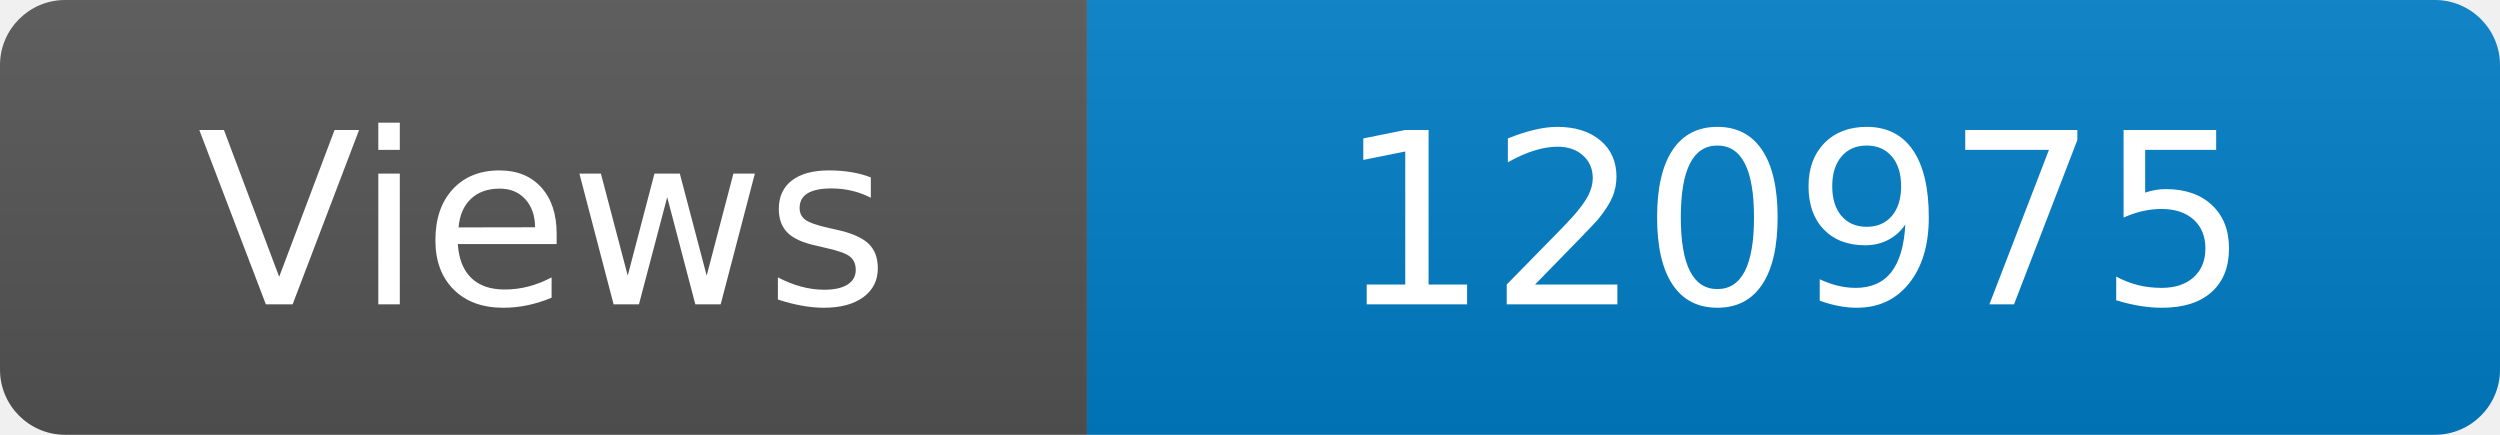
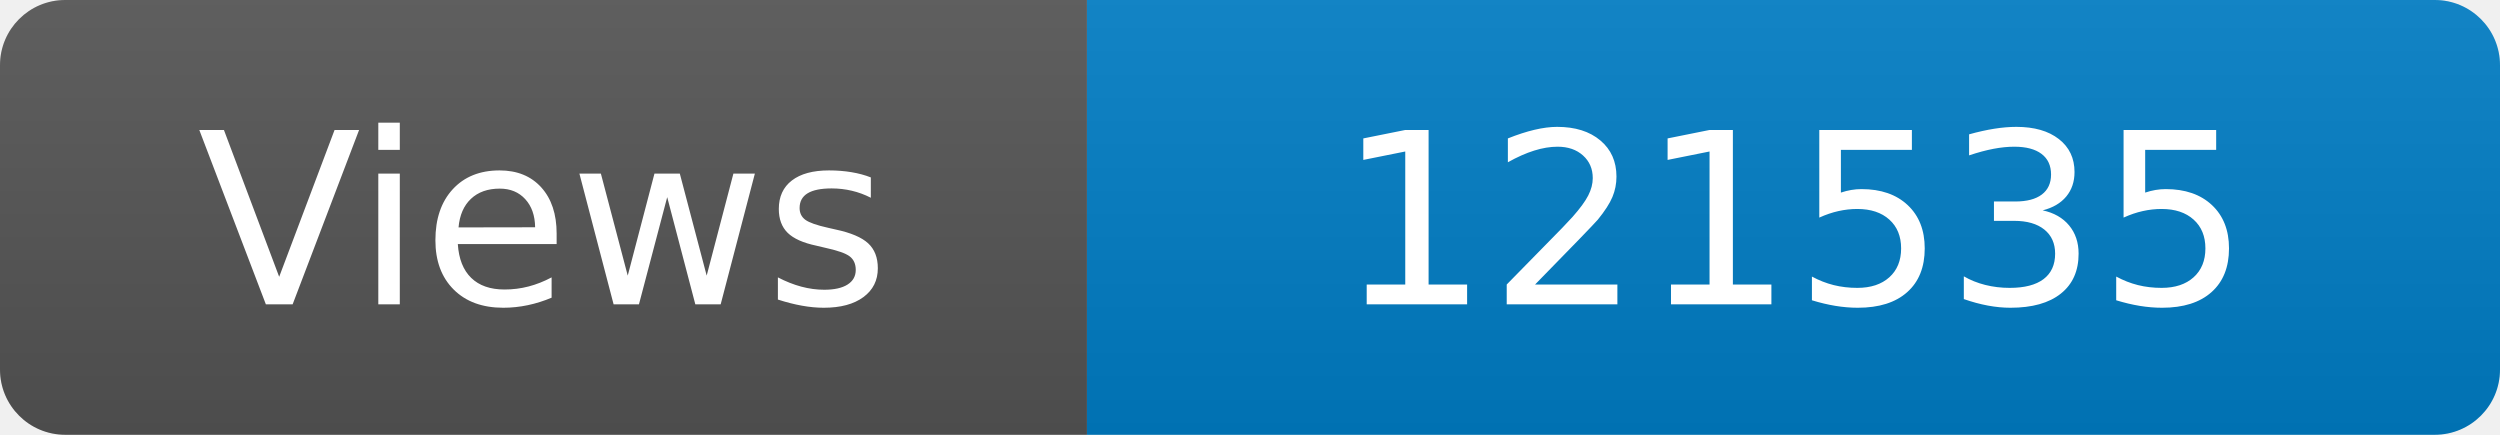
<svg xmlns="http://www.w3.org/2000/svg" width="115" height="20" role="img" aria-label="Maintained?: yes">
  <linearGradient id="s" x2="0" y2="100%">
    <stop offset="0" stop-color="#bbb" stop-opacity=".1" />
    <stop offset="1" stop-opacity=".1" />
  </linearGradient>
  <clipPath id="r">
    <rect width="115" height="20" rx="3" fill="#fff" />
  </clipPath>
  <g clip-path="url(#r)">
    <rect width="50" height="20" fill="#555" />
    <rect x="50" width="160" height="20" fill="#007ec6" />
    <rect width="115" height="20" fill="url(#s)" />
  </g>
  <g fill="#fff" text-anchor="middle" font-family="Verdana,Geneva,DejaVu Sans,sans-serif" font-size="110">
    <text x="250" y="140" transform="scale(.1)" fill="#fff">Views</text>
-     <text x="825" y="140" transform="scale(.1)" fill="#fff">120975</text>
+     <text x="825" y="140" transform="scale(.1)" fill="#fff">121535</text>
  </g>
</svg>
